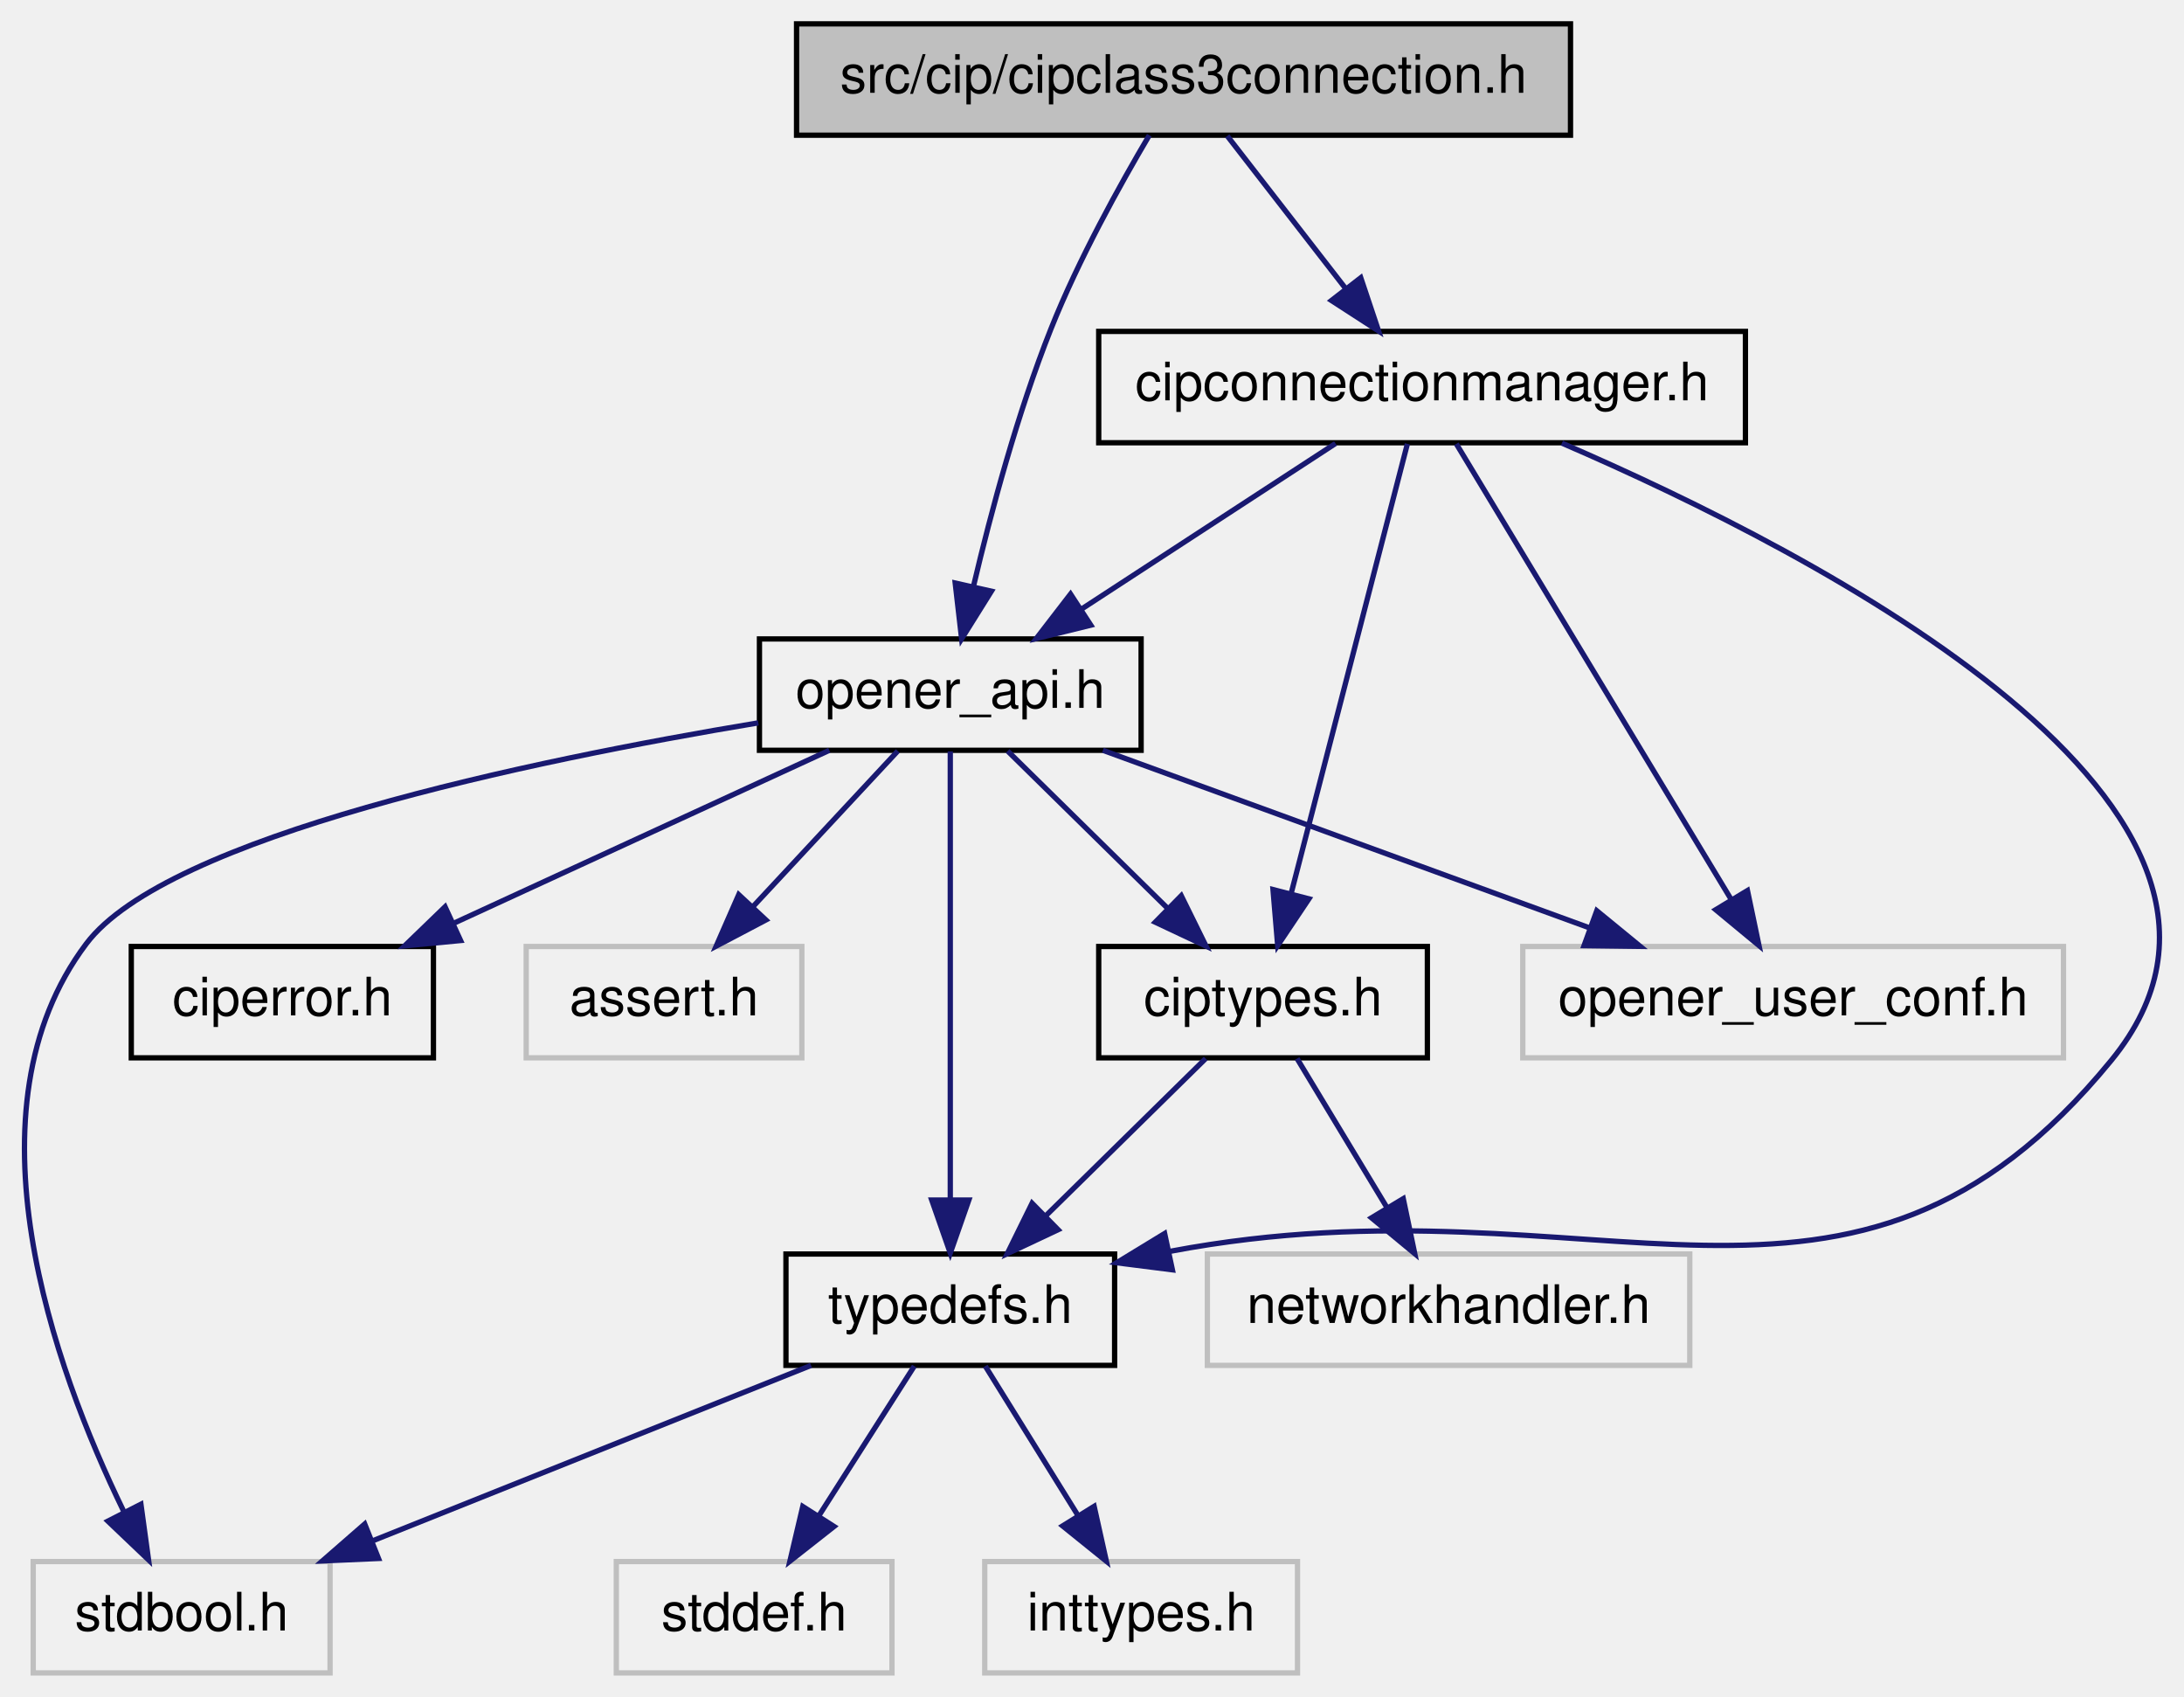
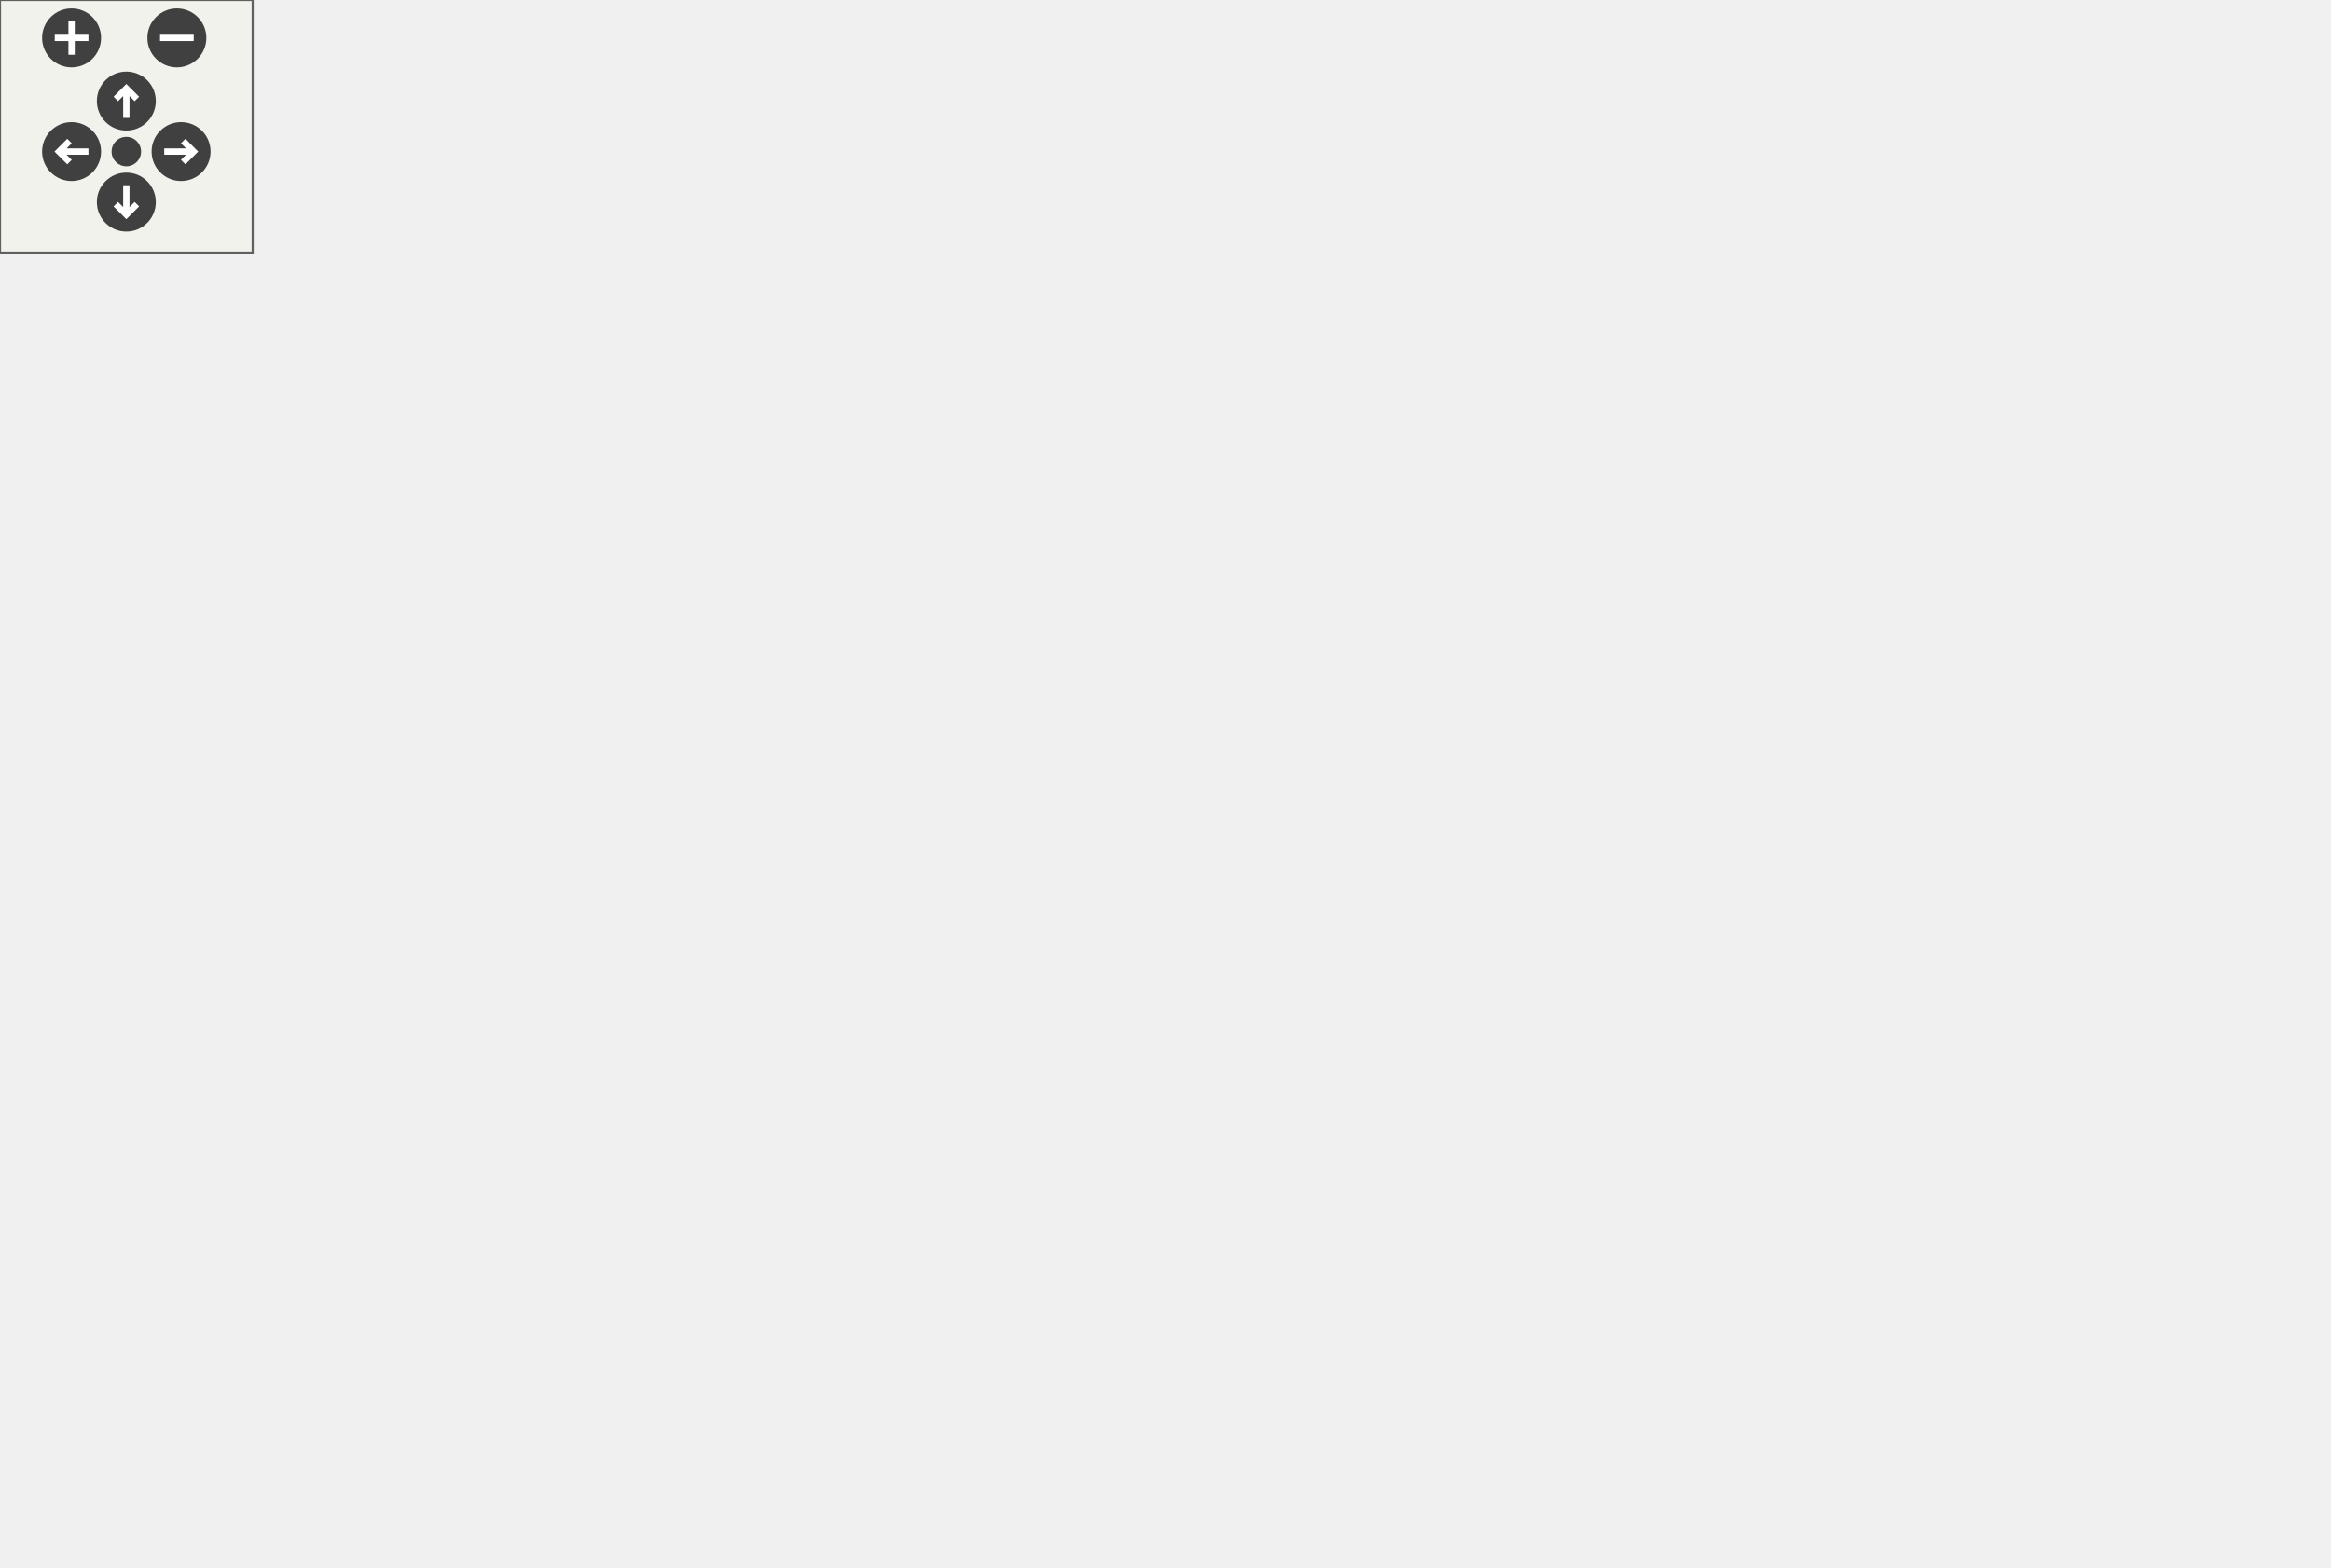
- <svg xmlns="http://www.w3.org/2000/svg" xmlns:xlink="http://www.w3.org/1999/xlink" width="412pt" height="320pt" viewBox="0.00 0.00 411.86 320.00">
-   <g id="graph1" class="graph" transform="scale(1 1) rotate(0) translate(4 316)">
-     <g id="node1" class="node">
-       <polygon fill="#bfbfbf" stroke="black" points="146.196,-290.5 146.196,-311.5 292.196,-311.5 292.196,-290.5 146.196,-290.5" />
-       <text text-anchor="middle" x="219.196" y="-298.5" font-family="Helvetica,sans-Serif" font-size="10.00">src/cip/cipclass3connection.h</text>
-     </g>
-     <g id="node3" class="node">
-       <a xlink:href="../../d4/d38/opener__api_8h.html" target="_top" xlink:title="opener_api.h">
-         <polygon fill="none" stroke="black" points="139.196,-174.5 139.196,-195.5 211.196,-195.5 211.196,-174.5 139.196,-174.5" />
-         <text text-anchor="middle" x="175.196" y="-182.5" font-family="Helvetica,sans-Serif" font-size="10.00">opener_api.h</text>
-       </a>
-     </g>
-     <g id="edge2" class="edge">
-       <path fill="none" stroke="midnightblue" d="M212.742,-290.494C207.23,-281.174 199.39,-267.052 194.196,-254 187.887,-238.15 182.881,-219.454 179.594,-205.525" />
-       <polygon fill="midnightblue" stroke="midnightblue" points="182.951,-204.503 177.334,-195.52 176.123,-206.046 182.951,-204.503" />
-     </g>
-     <g id="node25" class="node">
-       <a xlink:href="../../d2/da3/cipconnectionmanager_8h.html" target="_top" xlink:title="cipconnectionmanager.h">
-         <polygon fill="none" stroke="black" points="203.196,-232.5 203.196,-253.5 325.196,-253.5 325.196,-232.5 203.196,-232.5" />
-         <text text-anchor="middle" x="264.196" y="-240.5" font-family="Helvetica,sans-Serif" font-size="10.00">cipconnectionmanager.h</text>
-       </a>
-     </g>
-     <g id="edge26" class="edge">
-       <path fill="none" stroke="midnightblue" d="M227.449,-290.362C233.666,-282.35 242.347,-271.161 249.711,-261.67" />
-       <polygon fill="midnightblue" stroke="midnightblue" points="252.63,-263.617 255.994,-253.571 247.099,-259.326 252.63,-263.617" />
-     </g>
-     <g id="node5" class="node">
-       <polygon fill="none" stroke="#bfbfbf" points="95.196,-116.5 95.196,-137.5 147.196,-137.5 147.196,-116.5 95.196,-116.5" />
-       <text text-anchor="middle" x="121.196" y="-124.5" font-family="Helvetica,sans-Serif" font-size="10.00">assert.h</text>
-     </g>
-     <g id="edge4" class="edge">
-       <path fill="none" stroke="midnightblue" d="M165.291,-174.362C157.679,-166.186 146.988,-154.702 138.039,-145.091" />
-       <polygon fill="midnightblue" stroke="midnightblue" points="140.413,-142.505 131.037,-137.571 135.29,-147.275 140.413,-142.505" />
-     </g>
-     <g id="node7" class="node">
-       <polygon fill="none" stroke="#bfbfbf" points="2.196,-0.5 2.196,-21.5 58.196,-21.5 58.196,-0.5 2.196,-0.5" />
-       <text text-anchor="middle" x="30.196" y="-8.5" font-family="Helvetica,sans-Serif" font-size="10.00">stdbool.h</text>
-     </g>
-     <g id="edge6" class="edge">
-       <path fill="none" stroke="midnightblue" d="M138.982,-179.677C95.77,-172.499 27.424,-158.239 12.196,-138 -11.43,-106.6 6.066,-58.148 19.22,-31.069" />
-       <polygon fill="midnightblue" stroke="midnightblue" points="22.514,-32.315 23.953,-21.818 16.282,-29.126 22.514,-32.315" />
-     </g>
-     <g id="node9" class="node">
-       <a xlink:href="../../d7/d69/typedefs_8h.html" target="_top" xlink:title="typedefs.h">
-         <polygon fill="none" stroke="black" points="144.196,-58.5 144.196,-79.5 206.196,-79.5 206.196,-58.5 144.196,-58.5" />
-         <text text-anchor="middle" x="175.196" y="-66.5" font-family="Helvetica,sans-Serif" font-size="10.00">typedefs.h</text>
-       </a>
-     </g>
-     <g id="edge8" class="edge">
-       <path fill="none" stroke="midnightblue" d="M175.196,-174.295C175.196,-155.131 175.196,-114.654 175.196,-89.843" />
-       <polygon fill="midnightblue" stroke="midnightblue" points="178.696,-89.679 175.196,-79.679 171.696,-89.679 178.696,-89.679" />
-     </g>
-     <g id="node16" class="node">
-       <a xlink:href="../../df/d28/ciptypes_8h.html" target="_top" xlink:title="ciptypes.h">
-         <polygon fill="none" stroke="black" points="203.196,-116.5 203.196,-137.5 265.196,-137.5 265.196,-116.5 203.196,-116.5" />
-         <text text-anchor="middle" x="234.196" y="-124.5" font-family="Helvetica,sans-Serif" font-size="10.00">ciptypes.h</text>
-       </a>
-     </g>
-     <g id="edge16" class="edge">
-       <path fill="none" stroke="midnightblue" d="M186.017,-174.362C194.417,-166.104 206.249,-154.472 216.086,-144.803" />
-       <polygon fill="midnightblue" stroke="midnightblue" points="218.765,-147.077 223.443,-137.571 213.858,-142.085 218.765,-147.077" />
-     </g>
-     <g id="node21" class="node">
-       <a xlink:href="../../d6/d52/ciperror_8h.html" target="_top" xlink:title="ciperror.h">
-         <polygon fill="none" stroke="black" points="20.696,-116.5 20.696,-137.5 77.696,-137.5 77.696,-116.5 20.696,-116.5" />
-         <text text-anchor="middle" x="49.196" y="-124.5" font-family="Helvetica,sans-Serif" font-size="10.00">ciperror.h</text>
-       </a>
-     </g>
-     <g id="edge22" class="edge">
-       <path fill="none" stroke="midnightblue" d="M152.378,-174.497C132.61,-165.397 103.782,-152.127 81.62,-141.925" />
-       <polygon fill="midnightblue" stroke="midnightblue" points="82.817,-138.623 72.269,-137.621 79.89,-144.982 82.817,-138.623" />
-     </g>
-     <g id="node23" class="node">
-       <polygon fill="none" stroke="#bfbfbf" points="283.196,-116.5 283.196,-137.5 385.196,-137.5 385.196,-116.5 283.196,-116.5" />
-       <text text-anchor="middle" x="334.196" y="-124.5" font-family="Helvetica,sans-Serif" font-size="10.00">opener_user_conf.h</text>
-     </g>
-     <g id="edge24" class="edge">
-       <path fill="none" stroke="midnightblue" d="M203.989,-174.497C229.686,-165.123 267.514,-151.324 295.783,-141.012" />
-       <polygon fill="midnightblue" stroke="midnightblue" points="297.153,-144.238 305.348,-137.523 294.754,-137.662 297.153,-144.238" />
-     </g>
-     <g id="edge14" class="edge">
-       <path fill="none" stroke="midnightblue" d="M148.937,-58.497C125.78,-49.234 91.82,-35.65 66.144,-25.379" />
-       <polygon fill="midnightblue" stroke="midnightblue" points="67.333,-22.085 56.749,-21.621 64.734,-28.585 67.333,-22.085" />
-     </g>
-     <g id="node11" class="node">
-       <polygon fill="none" stroke="#bfbfbf" points="181.696,-0.5 181.696,-21.5 240.696,-21.5 240.696,-0.5 181.696,-0.5" />
-       <text text-anchor="middle" x="211.196" y="-8.5" font-family="Helvetica,sans-Serif" font-size="10.00">inttypes.h</text>
-     </g>
-     <g id="edge10" class="edge">
-       <path fill="none" stroke="midnightblue" d="M181.799,-58.362C186.67,-50.513 193.434,-39.616 199.246,-30.253" />
-       <polygon fill="midnightblue" stroke="midnightblue" points="202.335,-31.913 204.635,-21.571 196.387,-28.221 202.335,-31.913" />
-     </g>
-     <g id="node13" class="node">
-       <polygon fill="none" stroke="#bfbfbf" points="112.196,-0.5 112.196,-21.5 164.196,-21.5 164.196,-0.5 112.196,-0.5" />
-       <text text-anchor="middle" x="138.196" y="-8.5" font-family="Helvetica,sans-Serif" font-size="10.00">stddef.h</text>
-     </g>
-     <g id="edge12" class="edge">
-       <path fill="none" stroke="midnightblue" d="M168.409,-58.362C163.402,-50.513 156.451,-39.616 150.478,-30.253" />
-       <polygon fill="midnightblue" stroke="midnightblue" points="153.268,-28.119 144.939,-21.571 147.366,-31.884 153.268,-28.119" />
-     </g>
-     <g id="edge18" class="edge">
-       <path fill="none" stroke="midnightblue" d="M223.374,-116.362C214.974,-108.104 203.142,-96.472 193.305,-86.803" />
-       <polygon fill="midnightblue" stroke="midnightblue" points="195.533,-84.085 185.949,-79.571 190.626,-89.077 195.533,-84.085" />
-     </g>
-     <g id="node19" class="node">
-       <polygon fill="none" stroke="#bfbfbf" points="223.696,-58.5 223.696,-79.5 314.696,-79.5 314.696,-58.5 223.696,-58.5" />
-       <text text-anchor="middle" x="269.196" y="-66.5" font-family="Helvetica,sans-Serif" font-size="10.00">networkhandler.h</text>
-     </g>
-     <g id="edge20" class="edge">
-       <path fill="none" stroke="midnightblue" d="M240.615,-116.362C245.352,-108.513 251.927,-97.616 257.578,-88.253" />
-       <polygon fill="midnightblue" stroke="midnightblue" points="260.647,-89.941 262.817,-79.571 254.653,-86.324 260.647,-89.941" />
-     </g>
-     <g id="edge30" class="edge">
-       <path fill="none" stroke="midnightblue" d="M247.872,-232.362C234.448,-223.614 215.213,-211.079 199.903,-201.101" />
-       <polygon fill="midnightblue" stroke="midnightblue" points="201.705,-198.098 191.416,-195.571 197.883,-203.963 201.705,-198.098" />
-     </g>
-     <g id="edge32" class="edge">
-       <path fill="none" stroke="midnightblue" d="M290.575,-232.433C338.811,-211.622 432.877,-163.236 394.196,-116 344.79,-55.669 297.948,-95.376 216.67,-80.012" />
-       <polygon fill="midnightblue" stroke="midnightblue" points="217.096,-76.524 206.585,-77.855 215.632,-83.369 217.096,-76.524" />
-     </g>
-     <g id="edge34" class="edge">
-       <path fill="none" stroke="midnightblue" d="M261.427,-232.295C256.449,-213.045 245.908,-172.289 239.5,-147.509" />
-       <polygon fill="midnightblue" stroke="midnightblue" points="242.85,-146.484 236.957,-137.679 236.073,-148.237 242.85,-146.484" />
-     </g>
-     <g id="edge28" class="edge">
-       <path fill="none" stroke="midnightblue" d="M270.656,-232.295C282.428,-212.786 307.53,-171.188 322.418,-146.518" />
-       <polygon fill="midnightblue" stroke="midnightblue" points="325.581,-148.049 327.751,-137.679 319.588,-144.433 325.581,-148.049" />
+ <svg xmlns="http://www.w3.org/2000/svg" xmlns:xlink="http://www.w3.org/1999/xlink" id="main" version="1.1" xml:space="preserve">
+   <defs>
+     <circle id="rim" cx="0" cy="0" r="7" />
+     <circle id="rim2" cx="0" cy="0" r="3.5" />
+     <g id="zoomPlus">
+       <use xlink:href="#rim" fill="#404040">
+         <set attributeName="fill" to="#808080" begin="zoomplus.mouseover" end="zoomplus.mouseout" />
+       </use>
+       <path d="M-4,0h8M0,-4v8" fill="none" stroke="white" stroke-width="1.5" pointer-events="none" />
+     </g>
+     <g id="zoomMin">
+       <use xlink:href="#rim" fill="#404040">
+         <set attributeName="fill" to="#808080" begin="zoomminus.mouseover" end="zoomminus.mouseout" />
+       </use>
+       <path d="M-4,0h8" fill="none" stroke="white" stroke-width="1.5" pointer-events="none" />
+     </g>
+     <g id="dirArrow">
+       <path fill="none" stroke="white" stroke-width="1.5" d="M0,-3.0v7 M-2.5,-0.5L0,-3.0L2.5,-0.5" />
+     </g>
+     <g id="resetDef">
+       <use xlink:href="#rim2" fill="#404040">
+         <set attributeName="fill" to="#808080" begin="reset.mouseover" end="reset.mouseout" />
+       </use>
+     </g>
+   </defs>
+   <svg id="graph" class="graph">
+     <g id="viewport">
+       <g id="node1" class="node">
+         <polygon fill="#bfbfbf" stroke="black" points="262,-290.5 262,-311.5 408,-311.5 408,-290.5 262,-290.5" />
+         <text text-anchor="middle" x="335" y="-298.5" font-family="Helvetica,sans-Serif" font-size="10.00">src/cip/cipclass3connection.h</text>
+       </g>
+       <g id="node3" class="node">
+         <a xlink:href="../../d4/d38/opener__api_8h.html" target="_top" xlink:title="opener_api.h">
+           <polygon fill="none" stroke="black" points="174,-174.5 174,-195.5 246,-195.5 246,-174.5 174,-174.5" />
+           <text text-anchor="middle" x="210" y="-182.5" font-family="Helvetica,sans-Serif" font-size="10.00">opener_api.h</text>
+         </a>
+       </g>
+       <g id="edge2" class="edge">
+         <path fill="none" stroke="midnightblue" d="M316.039,-290.446C301.274,-281.733 280.716,-268.482 265,-254 248.581,-238.87 233.03,-218.602 222.68,-203.951" />
+         <polygon fill="midnightblue" stroke="midnightblue" points="225.511,-201.89 216.948,-195.651 219.751,-205.868 225.511,-201.89" />
+       </g>
+       <g id="node25" class="node">
+         <a xlink:href="../../d2/da3/cipconnectionmanager_8h.html" target="_top" xlink:title="cipconnectionmanager.h">
+           <polygon fill="none" stroke="black" points="274,-232.5 274,-253.5 396,-253.5 396,-232.5 274,-232.5" />
+           <text text-anchor="middle" x="335" y="-240.5" font-family="Helvetica,sans-Serif" font-size="10.00">cipconnectionmanager.h</text>
+         </a>
+       </g>
+       <g id="edge26" class="edge">
+         <path fill="none" stroke="midnightblue" d="M335,-290.362C335,-282.922 335,-272.743 335,-263.728" />
+         <polygon fill="midnightblue" stroke="midnightblue" points="338.5,-263.571 335,-253.571 331.5,-263.571 338.5,-263.571" />
+       </g>
+       <g id="node31" class="node">
+         <a xlink:href="../../d1/d6c/cipconnectionobject_8h.html" target="_top" xlink:title="cipconnectionobject.h">
+           <polygon fill="none" stroke="black" points="441.5,-174.5 441.5,-195.5 552.5,-195.5 552.5,-174.5 441.5,-174.5" />
+           <text text-anchor="middle" x="497" y="-182.5" font-family="Helvetica,sans-Serif" font-size="10.00">cipconnectionobject.h</text>
+         </a>
+       </g>
+       <g id="edge36" class="edge">
+         <path fill="none" stroke="midnightblue" d="M351.289,-290.409C365.582,-281.035 386.858,-266.881 405,-254 429.454,-236.638 456.885,-215.895 475.38,-201.716" />
+         <polygon fill="midnightblue" stroke="midnightblue" points="477.654,-204.383 483.448,-195.513 473.387,-198.834 477.654,-204.383" />
+       </g>
+       <g id="node5" class="node">
+         <polygon fill="none" stroke="#bfbfbf" points="0,-116.5 0,-137.5 52,-137.5 52,-116.5 0,-116.5" />
+         <text text-anchor="middle" x="26" y="-124.5" font-family="Helvetica,sans-Serif" font-size="10.00">assert.h</text>
+       </g>
+       <g id="edge4" class="edge">
+         <path fill="none" stroke="midnightblue" d="M176.679,-174.497C144.3,-164.29 95.277,-148.837 62.012,-138.352" />
+         <polygon fill="midnightblue" stroke="midnightblue" points="62.82,-134.937 52.231,-135.268 60.716,-141.613 62.82,-134.937" />
+       </g>
+       <g id="node7" class="node">
+         <polygon fill="none" stroke="#bfbfbf" points="190,-0.5 190,-21.5 246,-21.5 246,-0.5 190,-0.5" />
+         <text text-anchor="middle" x="218" y="-8.5" font-family="Helvetica,sans-Serif" font-size="10.00">stdbool.h</text>
+       </g>
+       <g id="edge6" class="edge">
+         <path fill="none" stroke="midnightblue" d="M173.77,-178.383C135.711,-169.491 83.367,-150.643 99,-116 117.305,-75.437 159.883,-44.261 188.818,-26.774" />
+         <polygon fill="midnightblue" stroke="midnightblue" points="190.823,-29.655 197.685,-21.583 187.286,-23.615 190.823,-29.655" />
+       </g>
+       <g id="node9" class="node">
+         <a xlink:href="../../d7/d69/typedefs_8h.html" target="_top" xlink:title="typedefs.h">
+           <polygon fill="none" stroke="black" points="369,-58.5 369,-79.5 431,-79.5 431,-58.5 369,-58.5" />
+           <text text-anchor="middle" x="400" y="-66.5" font-family="Helvetica,sans-Serif" font-size="10.00">typedefs.h</text>
+         </a>
+       </g>
+       <g id="edge8" class="edge">
+         <path fill="none" stroke="midnightblue" d="M206.515,-174.327C202.405,-159.511 197.689,-132.661 211,-116 251.615,-65.165 290.393,-94.133 358.739,-80.029" />
+         <polygon fill="midnightblue" stroke="midnightblue" points="359.634,-83.414 368.582,-77.74 358.049,-76.596 359.634,-83.414" />
+       </g>
+       <g id="node16" class="node">
+         <a xlink:href="../../df/d28/ciptypes_8h.html" target="_top" xlink:title="ciptypes.h">
+           <polygon fill="none" stroke="black" points="340,-116.5 340,-137.5 402,-137.5 402,-116.5 340,-116.5" />
+           <text text-anchor="middle" x="371" y="-124.5" font-family="Helvetica,sans-Serif" font-size="10.00">ciptypes.h</text>
+         </a>
+       </g>
+       <g id="edge16" class="edge">
+         <path fill="none" stroke="midnightblue" d="M239.156,-174.497C265.176,-165.123 303.479,-151.324 332.104,-141.012" />
+         <polygon fill="midnightblue" stroke="midnightblue" points="333.568,-144.205 341.789,-137.523 331.195,-137.62 333.568,-144.205" />
+       </g>
+       <g id="node21" class="node">
+         <a xlink:href="../../d6/d52/ciperror_8h.html" target="_top" xlink:title="ciperror.h">
+           <polygon fill="none" stroke="black" points="107.5,-116.5 107.5,-137.5 164.5,-137.5 164.5,-116.5 107.5,-116.5" />
+           <text text-anchor="middle" x="136" y="-124.5" font-family="Helvetica,sans-Serif" font-size="10.00">ciperror.h</text>
+         </a>
+       </g>
+       <g id="edge22" class="edge">
+         <path fill="none" stroke="midnightblue" d="M196.427,-174.362C185.579,-165.859 170.166,-153.779 157.621,-143.947" />
+         <polygon fill="midnightblue" stroke="midnightblue" points="159.516,-140.985 149.487,-137.571 155.198,-146.494 159.516,-140.985" />
+       </g>
+       <g id="node23" class="node">
+         <polygon fill="none" stroke="#bfbfbf" points="220,-116.5 220,-137.5 322,-137.5 322,-116.5 220,-116.5" />
+         <text text-anchor="middle" x="271" y="-124.5" font-family="Helvetica,sans-Serif" font-size="10.00">opener_user_conf.h</text>
+       </g>
+       <g id="edge24" class="edge">
+         <path fill="none" stroke="midnightblue" d="M221.188,-174.362C229.959,-166.023 242.349,-154.242 252.578,-144.516" />
+         <polygon fill="midnightblue" stroke="midnightblue" points="255.047,-146.998 259.883,-137.571 250.224,-141.925 255.047,-146.998" />
+       </g>
+       <g id="edge14" class="edge">
+         <path fill="none" stroke="midnightblue" d="M368.713,-59.029C337.489,-49.079 289.473,-33.777 256.058,-23.128" />
+         <polygon fill="midnightblue" stroke="midnightblue" points="256.782,-19.686 246.192,-19.984 254.657,-26.355 256.782,-19.686" />
+       </g>
+       <g id="node11" class="node">
+         <polygon fill="none" stroke="#bfbfbf" points="406.5,-0.5 406.5,-21.5 465.5,-21.5 465.5,-0.5 406.5,-0.5" />
+         <text text-anchor="middle" x="436" y="-8.5" font-family="Helvetica,sans-Serif" font-size="10.00">inttypes.h</text>
+       </g>
+       <g id="edge10" class="edge">
+         <path fill="none" stroke="midnightblue" d="M406.603,-58.362C411.475,-50.513 418.238,-39.616 424.05,-30.253" />
+         <polygon fill="midnightblue" stroke="midnightblue" points="427.139,-31.913 429.439,-21.571 421.191,-28.221 427.139,-31.913" />
+       </g>
+       <g id="node13" class="node">
+         <polygon fill="none" stroke="#bfbfbf" points="337,-0.5 337,-21.5 389,-21.5 389,-0.5 337,-0.5" />
+         <text text-anchor="middle" x="363" y="-8.5" font-family="Helvetica,sans-Serif" font-size="10.00">stddef.h</text>
+       </g>
+       <g id="edge12" class="edge">
+         <path fill="none" stroke="midnightblue" d="M393.214,-58.362C388.207,-50.513 381.255,-39.616 375.282,-30.253" />
+         <polygon fill="midnightblue" stroke="midnightblue" points="378.072,-28.119 369.743,-21.571 372.171,-31.884 378.072,-28.119" />
+       </g>
+       <g id="edge18" class="edge">
+         <path fill="none" stroke="midnightblue" d="M376.319,-116.362C380.203,-108.595 385.579,-97.843 390.227,-88.546" />
+         <polygon fill="midnightblue" stroke="midnightblue" points="393.373,-90.08 394.715,-79.571 387.112,-86.95 393.373,-90.08" />
+       </g>
+       <g id="node19" class="node">
+         <polygon fill="none" stroke="#bfbfbf" points="260.5,-58.5 260.5,-79.5 351.5,-79.5 351.5,-58.5 260.5,-58.5" />
+         <text text-anchor="middle" x="306" y="-66.5" font-family="Helvetica,sans-Serif" font-size="10.00">networkhandler.h</text>
+       </g>
+       <g id="edge20" class="edge">
+         <path fill="none" stroke="midnightblue" d="M359.078,-116.362C349.641,-107.941 336.27,-96.01 325.31,-86.231" />
+         <polygon fill="midnightblue" stroke="midnightblue" points="327.638,-83.617 317.846,-79.571 322.978,-88.84 327.638,-83.617" />
+       </g>
+       <g id="edge30" class="edge">
+         <path fill="none" stroke="midnightblue" d="M312.363,-232.497C292.752,-223.397 264.154,-210.127 242.167,-199.925" />
+         <polygon fill="midnightblue" stroke="midnightblue" points="243.435,-196.655 232.891,-195.621 240.488,-203.005 243.435,-196.655" />
+       </g>
+       <g id="edge32" class="edge">
+         <path fill="none" stroke="midnightblue" d="M346.335,-232.389C364.194,-214.803 398.171,-177.605 411,-138 416.183,-121.999 412.525,-103.089 408.082,-89.116" />
+         <polygon fill="midnightblue" stroke="midnightblue" points="411.317,-87.768 404.665,-79.522 404.723,-90.117 411.317,-87.768" />
+       </g>
+       <g id="edge34" class="edge">
+         <path fill="none" stroke="midnightblue" d="M338.322,-232.295C344.296,-213.045 356.945,-172.289 364.635,-147.509" />
+         <polygon fill="midnightblue" stroke="midnightblue" points="368.064,-148.267 367.686,-137.679 361.379,-146.192 368.064,-148.267" />
+       </g>
+       <g id="edge28" class="edge">
+         <path fill="none" stroke="midnightblue" d="M329.094,-232.295C318.33,-212.786 295.38,-171.188 281.768,-146.518" />
+         <polygon fill="midnightblue" stroke="midnightblue" points="284.787,-144.744 276.892,-137.679 278.658,-148.126 284.787,-144.744" />
+       </g>
+       <g id="edge38" class="edge">
+         <path fill="none" stroke="midnightblue" d="M489.405,-174.465C479.38,-160.714 461.007,-136.039 444,-116 435.583,-106.082 425.726,-95.469 417.478,-86.842" />
+         <polygon fill="midnightblue" stroke="midnightblue" points="419.906,-84.318 410.442,-79.555 414.87,-89.18 419.906,-84.318" />
+       </g>
+       <g id="edge40" class="edge">
+         <path fill="none" stroke="midnightblue" d="M474.182,-174.497C454.414,-165.397 425.587,-152.127 403.424,-141.925" />
+         <polygon fill="midnightblue" stroke="midnightblue" points="404.621,-138.623 394.074,-137.621 401.694,-144.982 404.621,-138.623" />
+       </g>
+     </g>
+   </svg>
+   <g id="navigator" transform="translate(0 0)" fill="#404254">
+     <rect fill="#f2f5e9" fill-opacity="0.5" stroke="#606060" stroke-width=".5" x="0" y="0" width="60" height="60" />
+     <use id="zoomplus" xlink:href="#zoomPlus" x="17" y="9" />
+     <use id="zoomminus" xlink:href="#zoomMin" x="42" y="9" />
+     <use id="reset" xlink:href="#resetDef" x="30" y="36" />
+     <g id="arrowUp" xlink:href="#dirArrow" transform="translate(30 24)">
+       <use xlink:href="#rim" fill="#404040">
+         <set attributeName="fill" to="#808080" begin="arrowUp.mouseover" end="arrowUp.mouseout" />
+       </use>
+       <path fill="none" stroke="white" stroke-width="1.5" d="M0,-3.0v7 M-2.5,-0.5L0,-3.0L2.5,-0.5" />
+     </g>
+     <g id="arrowRight" xlink:href="#dirArrow" transform="rotate(90) translate(36 -43)">
+       <use xlink:href="#rim" fill="#404040">
+         <set attributeName="fill" to="#808080" begin="arrowRight.mouseover" end="arrowRight.mouseout" />
+       </use>
+       <path fill="none" stroke="white" stroke-width="1.5" d="M0,-3.0v7 M-2.5,-0.5L0,-3.0L2.5,-0.5" />
+     </g>
+     <g id="arrowDown" xlink:href="#dirArrow" transform="rotate(180) translate(-30 -48)">
+       <use xlink:href="#rim" fill="#404040">
+         <set attributeName="fill" to="#808080" begin="arrowDown.mouseover" end="arrowDown.mouseout" />
+       </use>
+       <path fill="none" stroke="white" stroke-width="1.5" d="M0,-3.0v7 M-2.5,-0.5L0,-3.0L2.5,-0.5" />
+     </g>
+     <g id="arrowLeft" xlink:href="#dirArrow" transform="rotate(270) translate(-36 17)">
+       <use xlink:href="#rim" fill="#404040">
+         <set attributeName="fill" to="#808080" begin="arrowLeft.mouseover" end="arrowLeft.mouseout" />
+       </use>
+       <path fill="none" stroke="white" stroke-width="1.5" d="M0,-3.0v7 M-2.5,-0.5L0,-3.0L2.5,-0.5" />
    </g>
  </g>
</svg>
